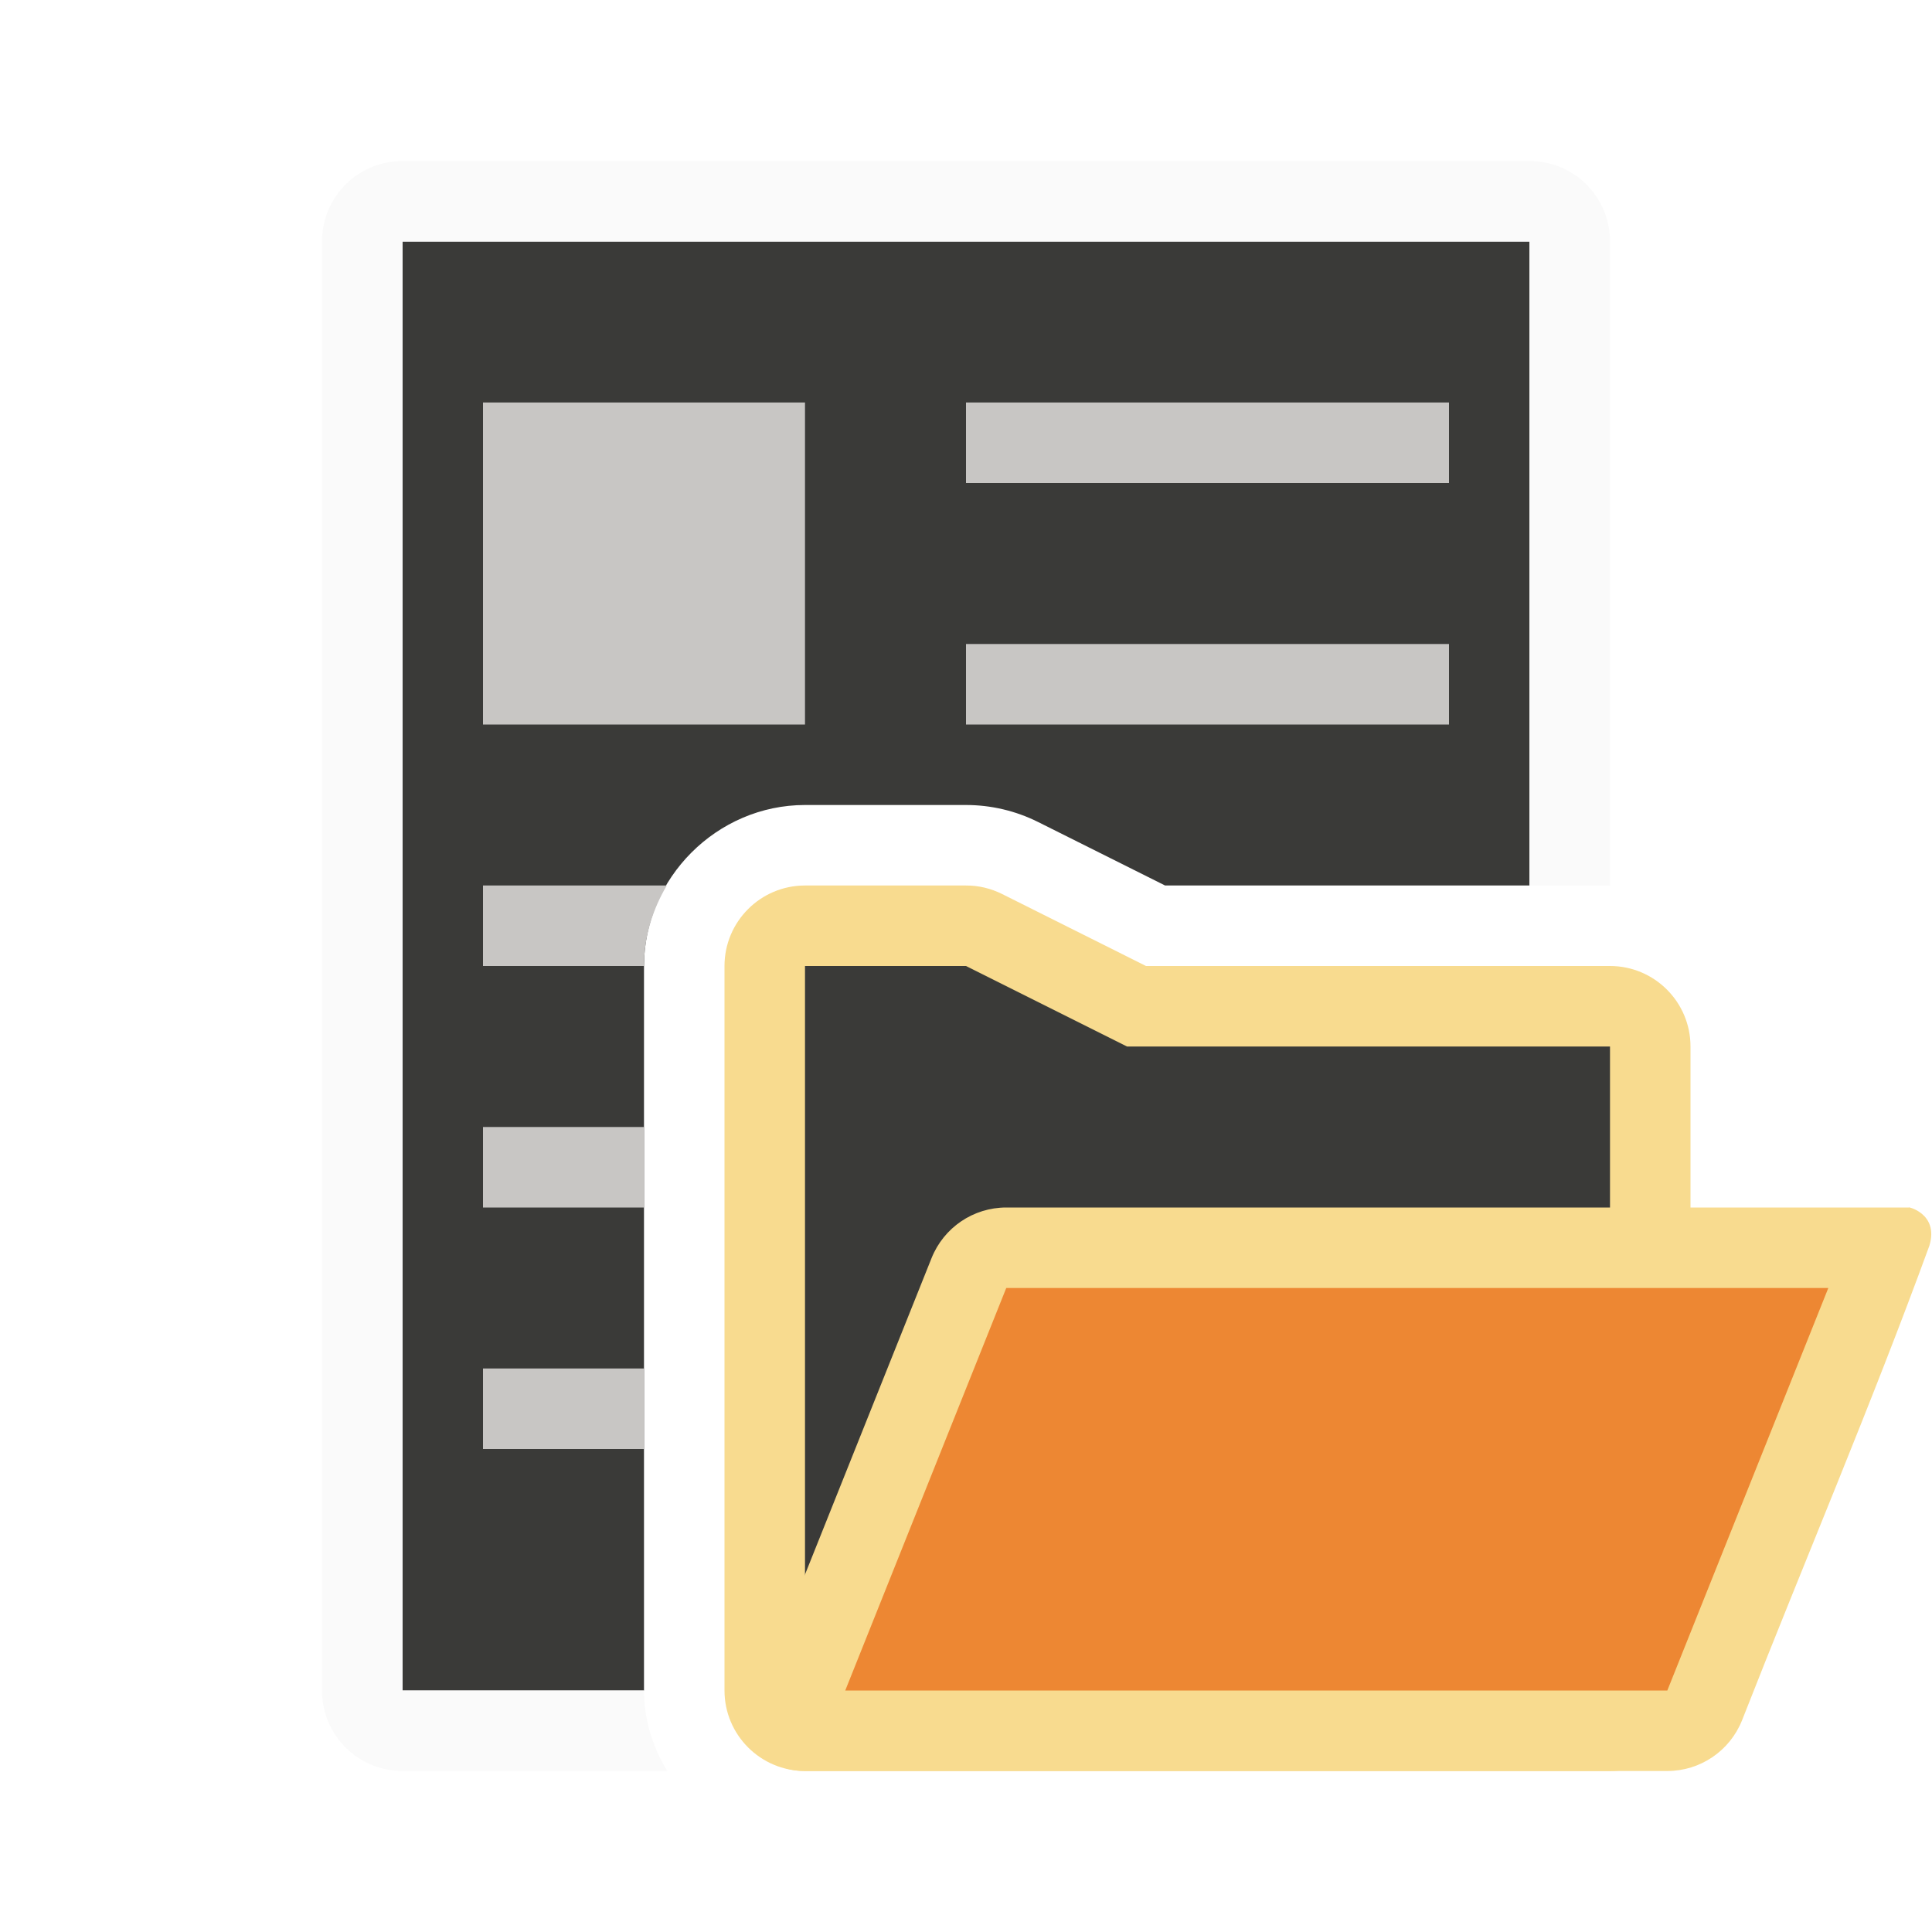
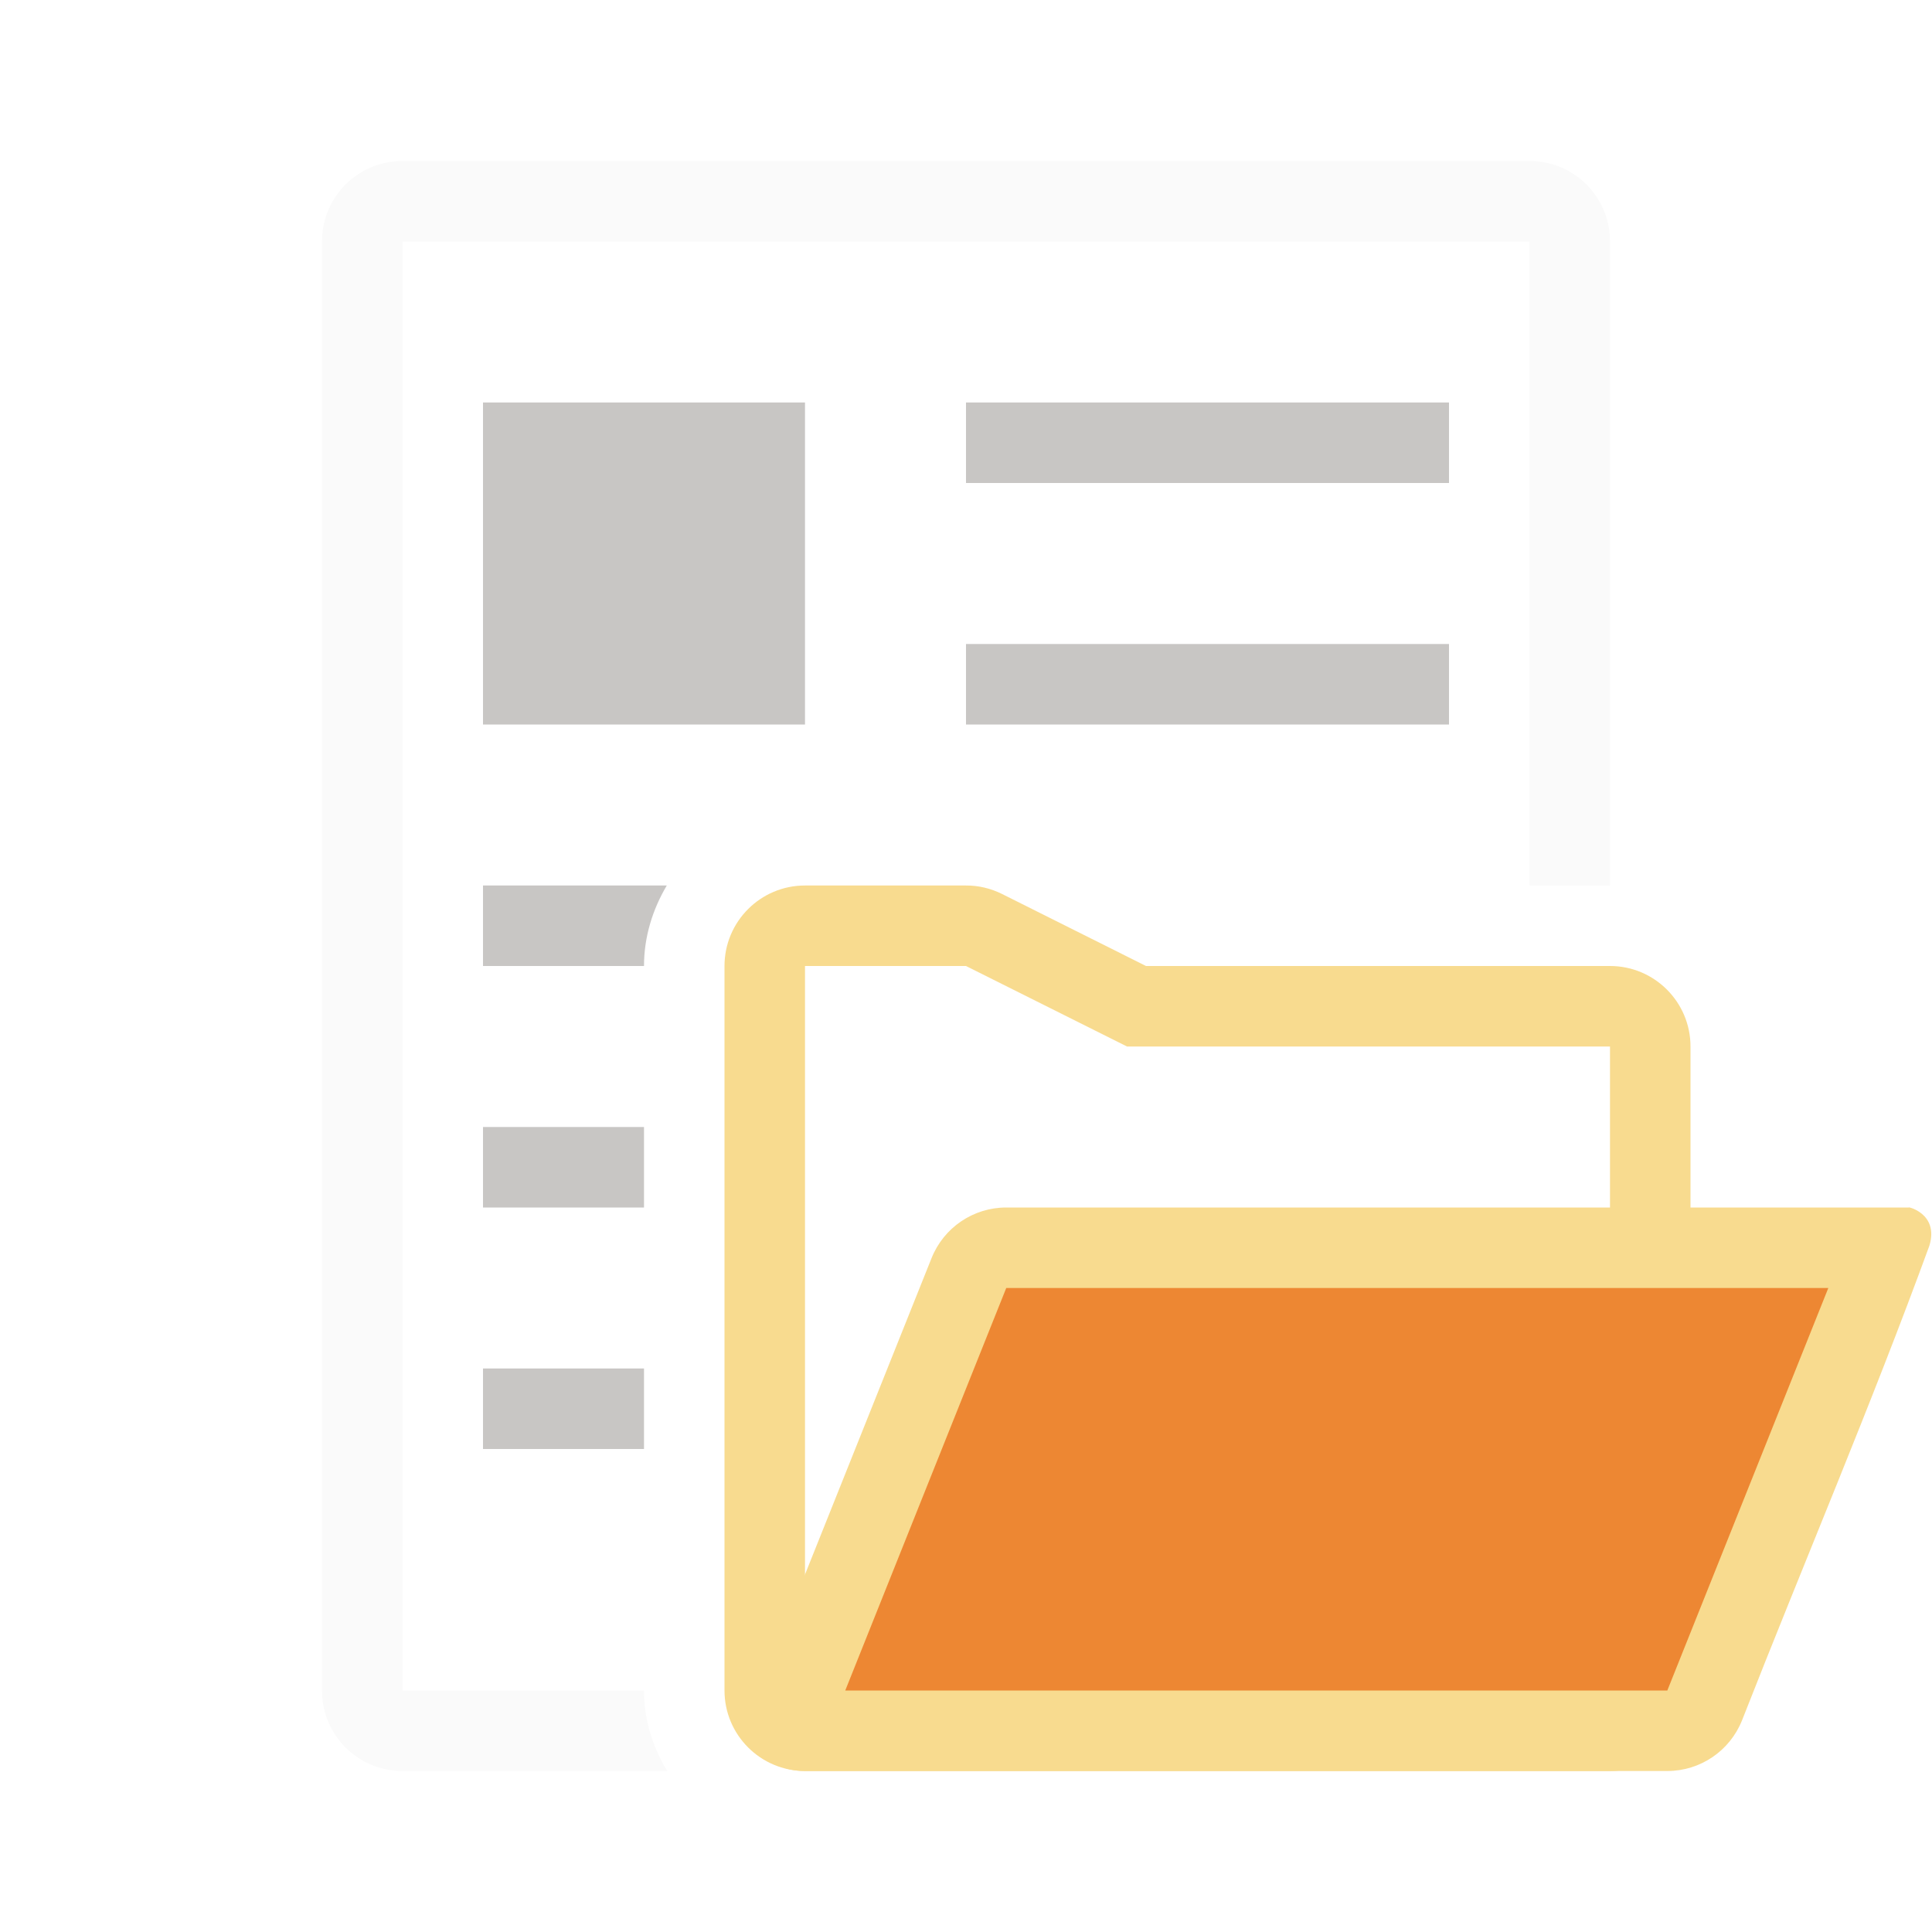
<svg xmlns="http://www.w3.org/2000/svg" viewBox="0 0 24 24">
-   <path d="m5 3v18h3v-9c0-1.093.907-2 2-2h2c.31-0.0.617.072.895.211l1.578.789h4.527v-8z" fill="#3a3a38" />
  <path d="m5 2c-.554 0-1 .446-1 1v18c0 .554.446 1 1 1h3.289c-.179-.292-.289-.631-.289-1h-3v-18h14v8h1v-8c0-.554-.446-1-1-1z" fill="#fafafa" />
  <path d="m6 5v4h4v-4zm6 0v1h6v-1zm0 3v1h6v-1zm-6 3v1h2c0-.364.108-.704.283-1zm0 3v1h2v-1zm0 3v1h2v-1z" fill="#c8c6c4" />
  <g fill-rule="evenodd">
-     <path d="m10 11c-.552 0-1.0.448-1 1v9c0.0.552.448 1 1 1h10c.552-0.0 1-.448 1-1v-8c-0-.552-.448-1-1-1h-5.764l-1.789-.895c-.139-.069-.292-.106-.447-.105z" fill="#f8db8f" />
-     <path d="m12 12 2 1h6v8h-10v-9z" fill="#3a3a38" />
+     <path d="m10 11c-.552 0-1.0.448-1 1v9c0.0.552.448 1 1 1h10c.552-0.0 1-.448 1-1v-8c-0-.552-.448-1-1-1h-5.764l-1.789-.895c-.139-.069-.292-.106-.447-.105zm0 1h2l2 1h6v8h-10z" fill="#f8db8f" />
    <path d="m12.5 15c-.409 0-.776.249-.928.629l-2 5c-.262.656-.279 1.37.428 1.371h10.712c.409-0.0.776-.249.928-.629.772-1.968 1.603-3.913 2.328-5.898.122-.404-.284-.488-.256-.473z" fill="#f8db8f" />
    <path d="m12.5 16-2 5h10.212l2-5z" fill="#ed8733" />
  </g>
</svg>
